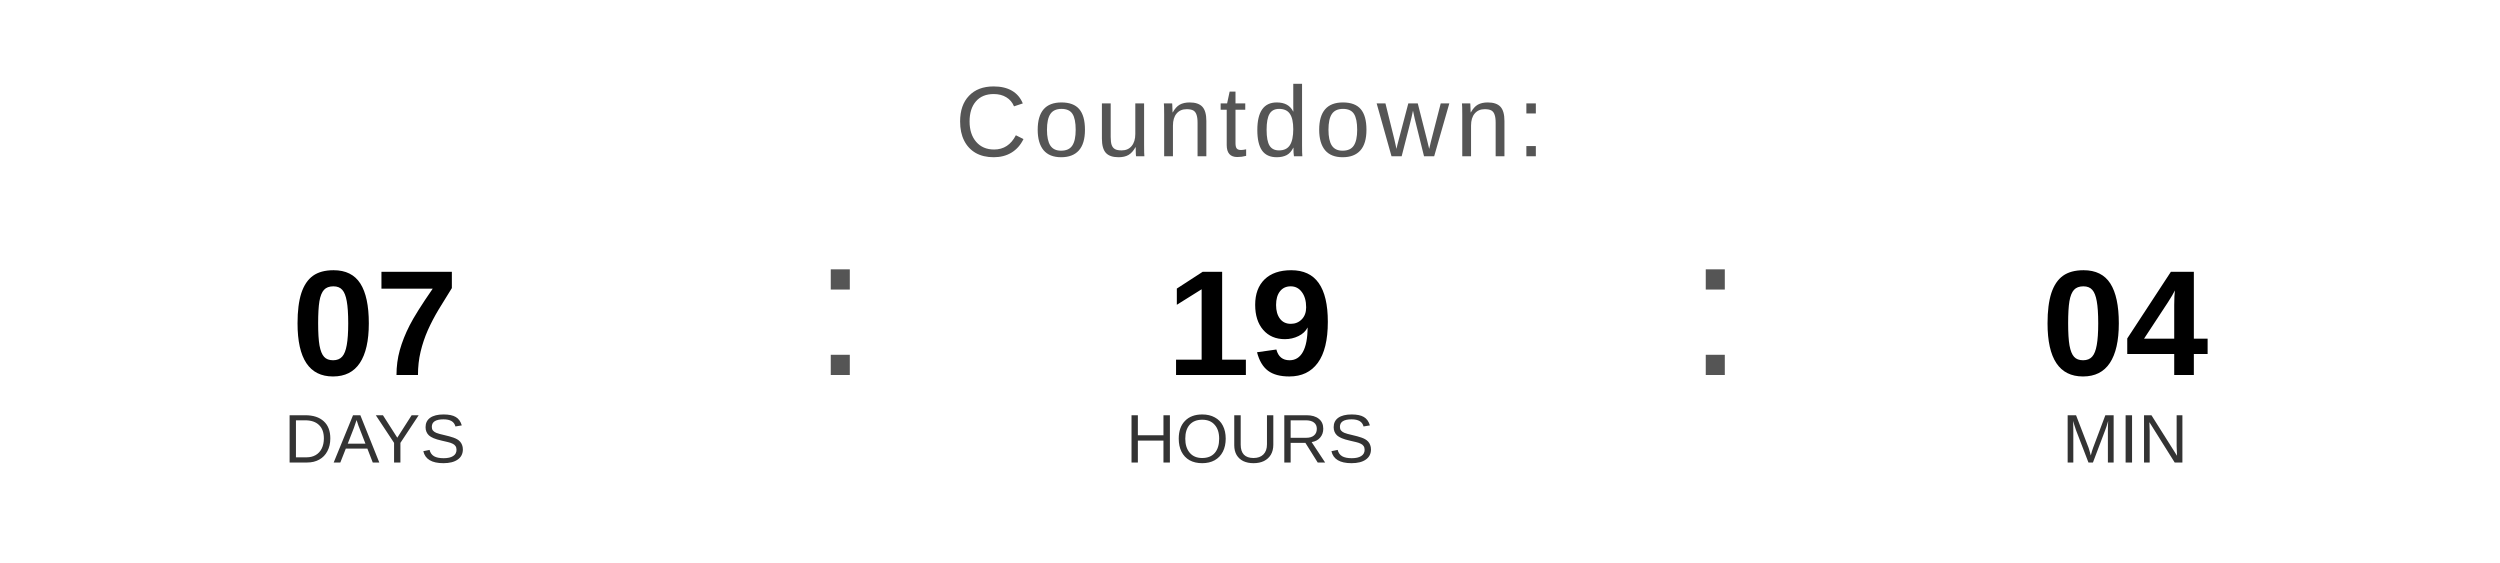
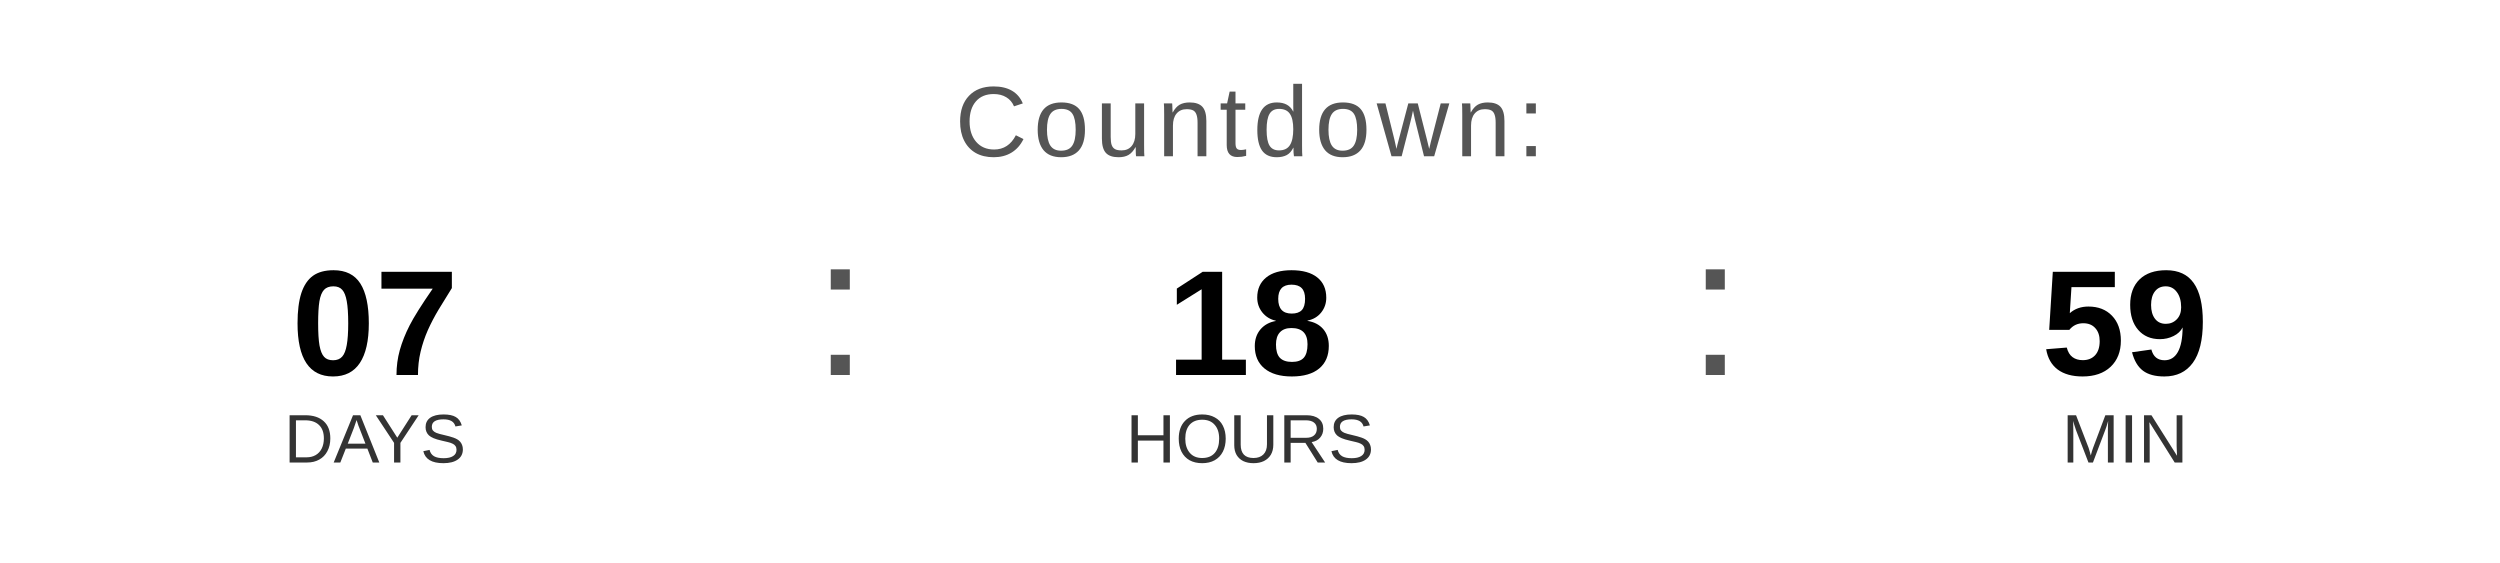
<svg xmlns="http://www.w3.org/2000/svg" width="400" height="90" viewBox="0 0 400 90">
  <text x="200" y="25" font-family="Arial, Helvetica, sans-serif" font-size="16" fill="#555555" text-anchor="middle" letter-spacing="1">
    Countdown:
  </text>
  <text x="60" y="60" font-family="Arial, Helvetica, sans-serif" font-size="24" font-weight="bold" fill="#000000" text-anchor="middle">07</text>
  <text x="60" y="74" font-family="Arial, Helvetica, sans-serif" font-size="11" fill="#333333" text-anchor="middle">DAYS</text>
  <text x="130" y="60" font-family="Arial, sans-serif" font-size="32" fill="#555555">:</text>
-   <text x="200" y="60" font-family="Arial, Helvetica, sans-serif" font-size="24" font-weight="bold" fill="#000000" text-anchor="middle">19</text>
+   <text x="200" y="60" font-family="Arial, Helvetica, sans-serif" font-size="24" font-weight="bold" fill="#000000" text-anchor="middle">18</text>
  <text x="200" y="74" font-family="Arial, Helvetica, sans-serif" font-size="11" fill="#333333" text-anchor="middle">HOURS</text>
  <text x="270" y="60" font-family="Arial, sans-serif" font-size="32" fill="#555555">:</text>
-   <text x="340" y="60" font-family="Arial, Helvetica, sans-serif" font-size="24" font-weight="bold" fill="#000000" text-anchor="middle">04</text>
+   <text x="340" y="60" font-family="Arial, Helvetica, sans-serif" font-size="24" font-weight="bold" fill="#000000" text-anchor="middle">59</text>
  <text x="340" y="74" font-family="Arial, Helvetica, sans-serif" font-size="11" fill="#333333" text-anchor="middle">MIN</text>
</svg>
